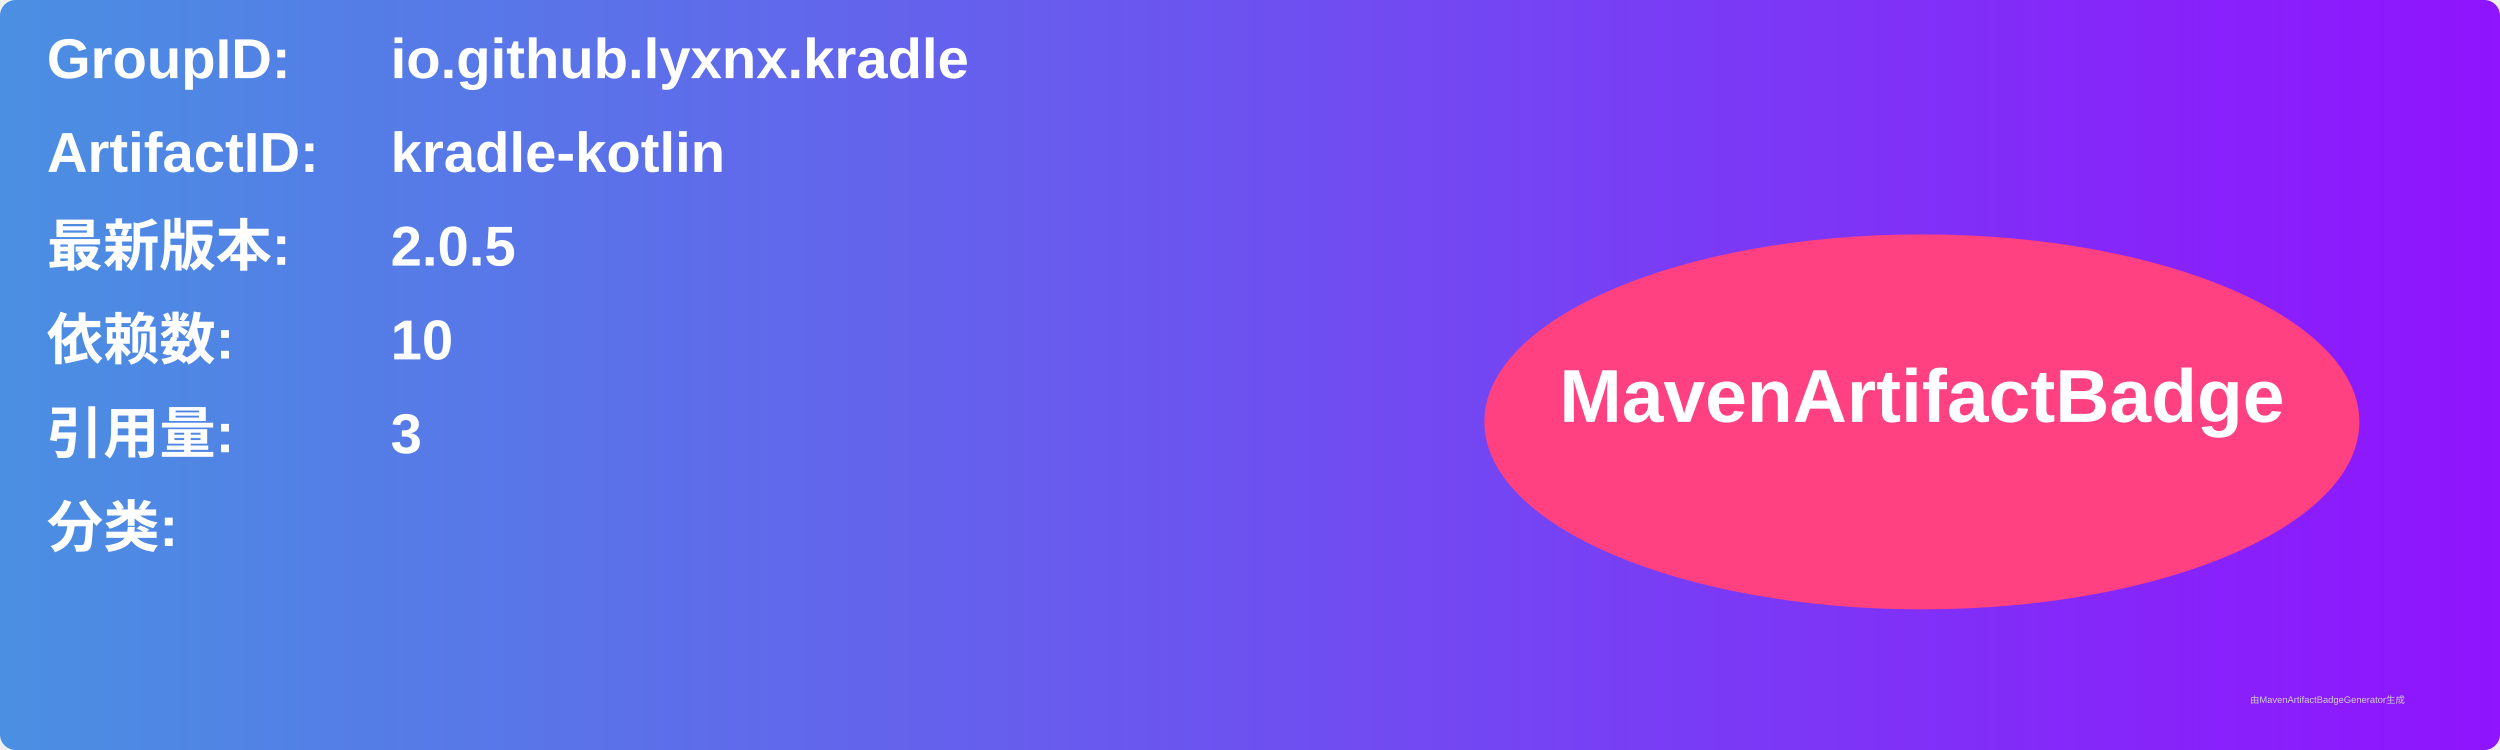
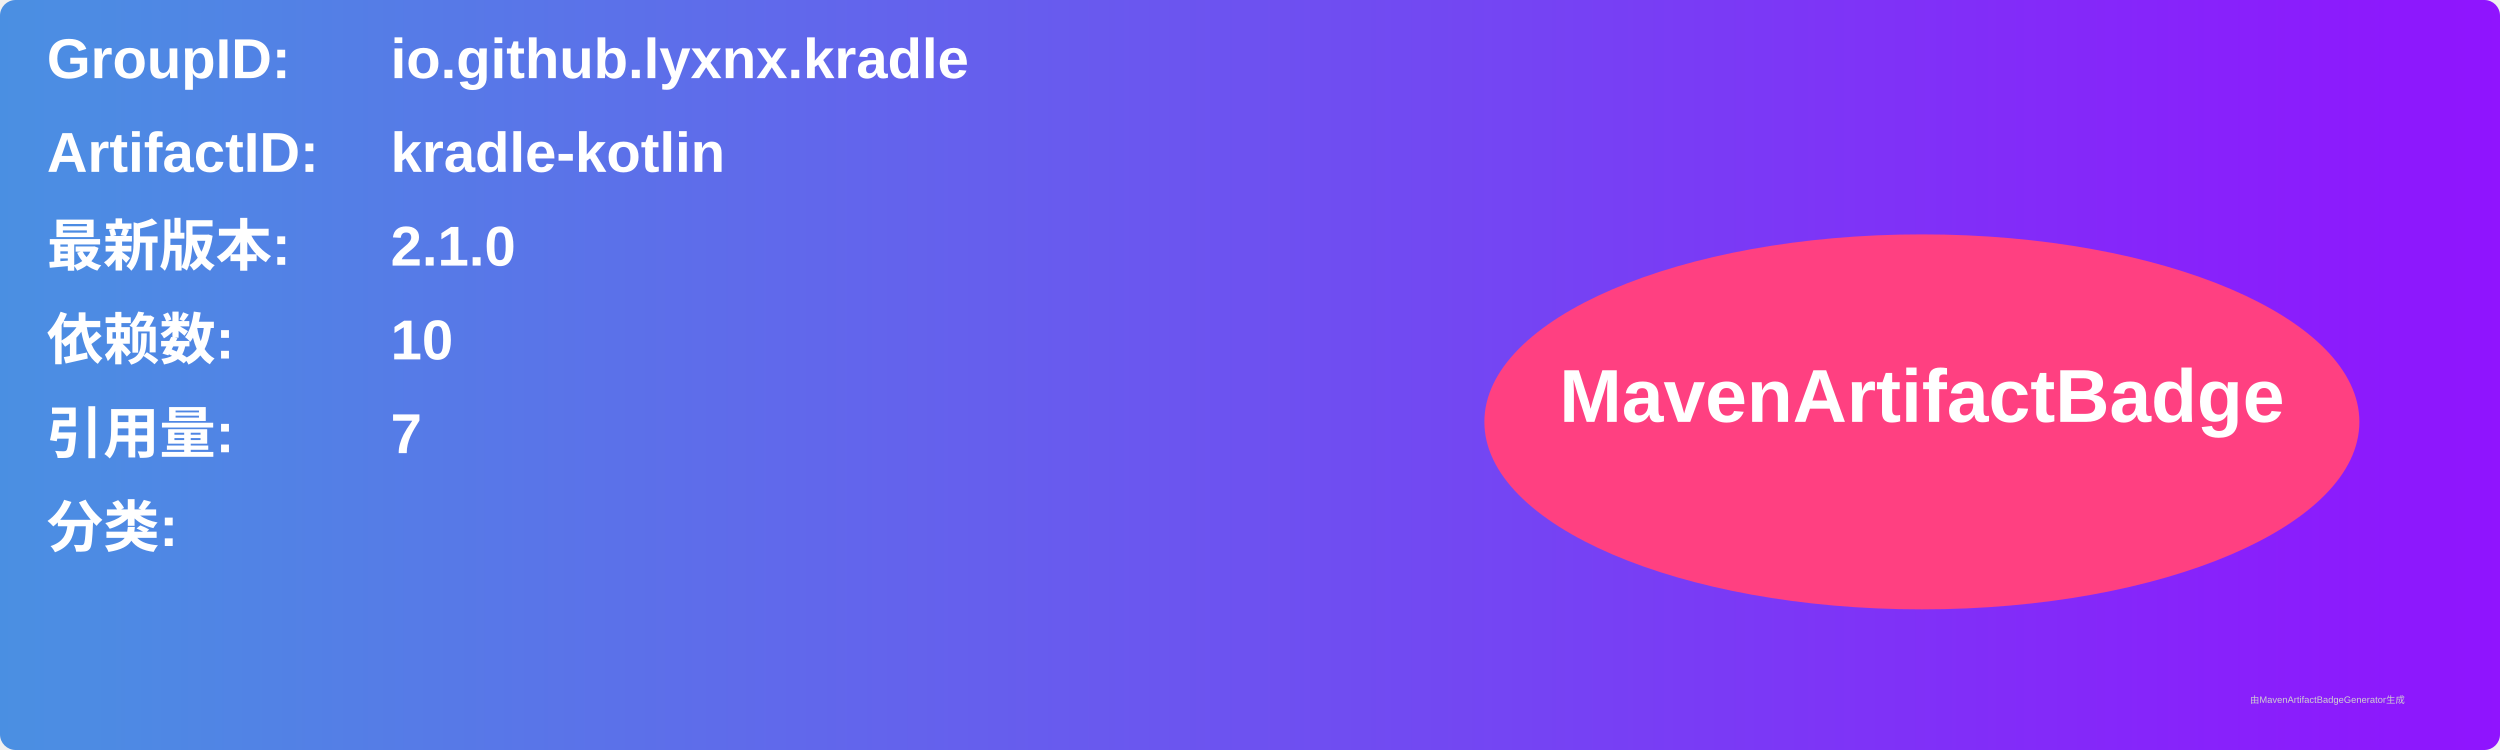
<svg xmlns="http://www.w3.org/2000/svg" width="800" height="240" viewBox="0 0 800 240">
  <linearGradient id="grad" x1="0%" y1="0%" x2="100%" y2="0%">
    <stop offset="0%" stop-color="#4a90e2" />
    <stop offset="100%" stop-color="#9013fe" />
  </linearGradient>
  <rect width="100%" height="100%" rx="5" ry="5" fill="url(#grad)" />
  <g transform="translate(15, 15)">
    <text x="0" y="10" font-family="Arial" font-size="18" fill="white" font-weight="bold" width="260">GroupID:</text>
    <text x="110" y="10" font-family="Arial" font-size="18" fill="white" font-weight="bold" width="460">io.github.lyxnx.kradle</text>
    <text x="0" y="40" font-family="Arial" font-size="18" fill="white" font-weight="bold" width="260">ArtifactID:</text>
    <text x="110" y="40" font-family="Arial" font-size="18" fill="white" font-weight="bold" width="460">kradle-kotlin</text>
    <text x="0" y="70" font-family="Arial" font-size="18" fill="white" font-weight="bold">最新版本:</text>
    <text x="110" y="70" font-family="Arial" font-size="18" fill="white" font-weight="bold">
-       <tspan font-weight="bold">2.0.5</tspan>
+       <tspan font-weight="bold">2.1.0</tspan>
    </text>
    <text x="0" y="100" font-family="Arial" font-size="18" fill="white" font-weight="bold">依赖数: </text>
    <text x="110" y="100" font-family="Arial" font-size="18" fill="white">
      <tspan font-weight="bold">10</tspan>
    </text>
    <text x="0" y="130" font-family="Arial" font-size="18" fill="white" font-weight="bold">引用量: </text>
    <text x="110" y="130" font-family="Arial" font-size="18" fill="white">
-       <tspan font-weight="bold">3</tspan>
+       <tspan font-weight="bold">7</tspan>
    </text>
    <text x="0" y="160" font-family="Arial" font-size="18" fill="white" font-weight="bold">分类:</text>
    <text x="10" y="190" font-family="Arial" font-size="10" fill="white">
      <tspan font-weight="bold" />
    </text>
    <ellipse cx="600" cy="120" rx="140" ry="60" fill="#ff4081" />
    <text x="600" y="120" text-anchor="middle" font-family="Arial" font-size="24" fill="white" font-weight="bold">MavenArtifactBadge</text>
  </g>
  <text x="720" y="225" font-family="Arial" font-size="3" fill="#d0d0d0">由MavenArtifactBadgeGenerator生成</text>
</svg>
